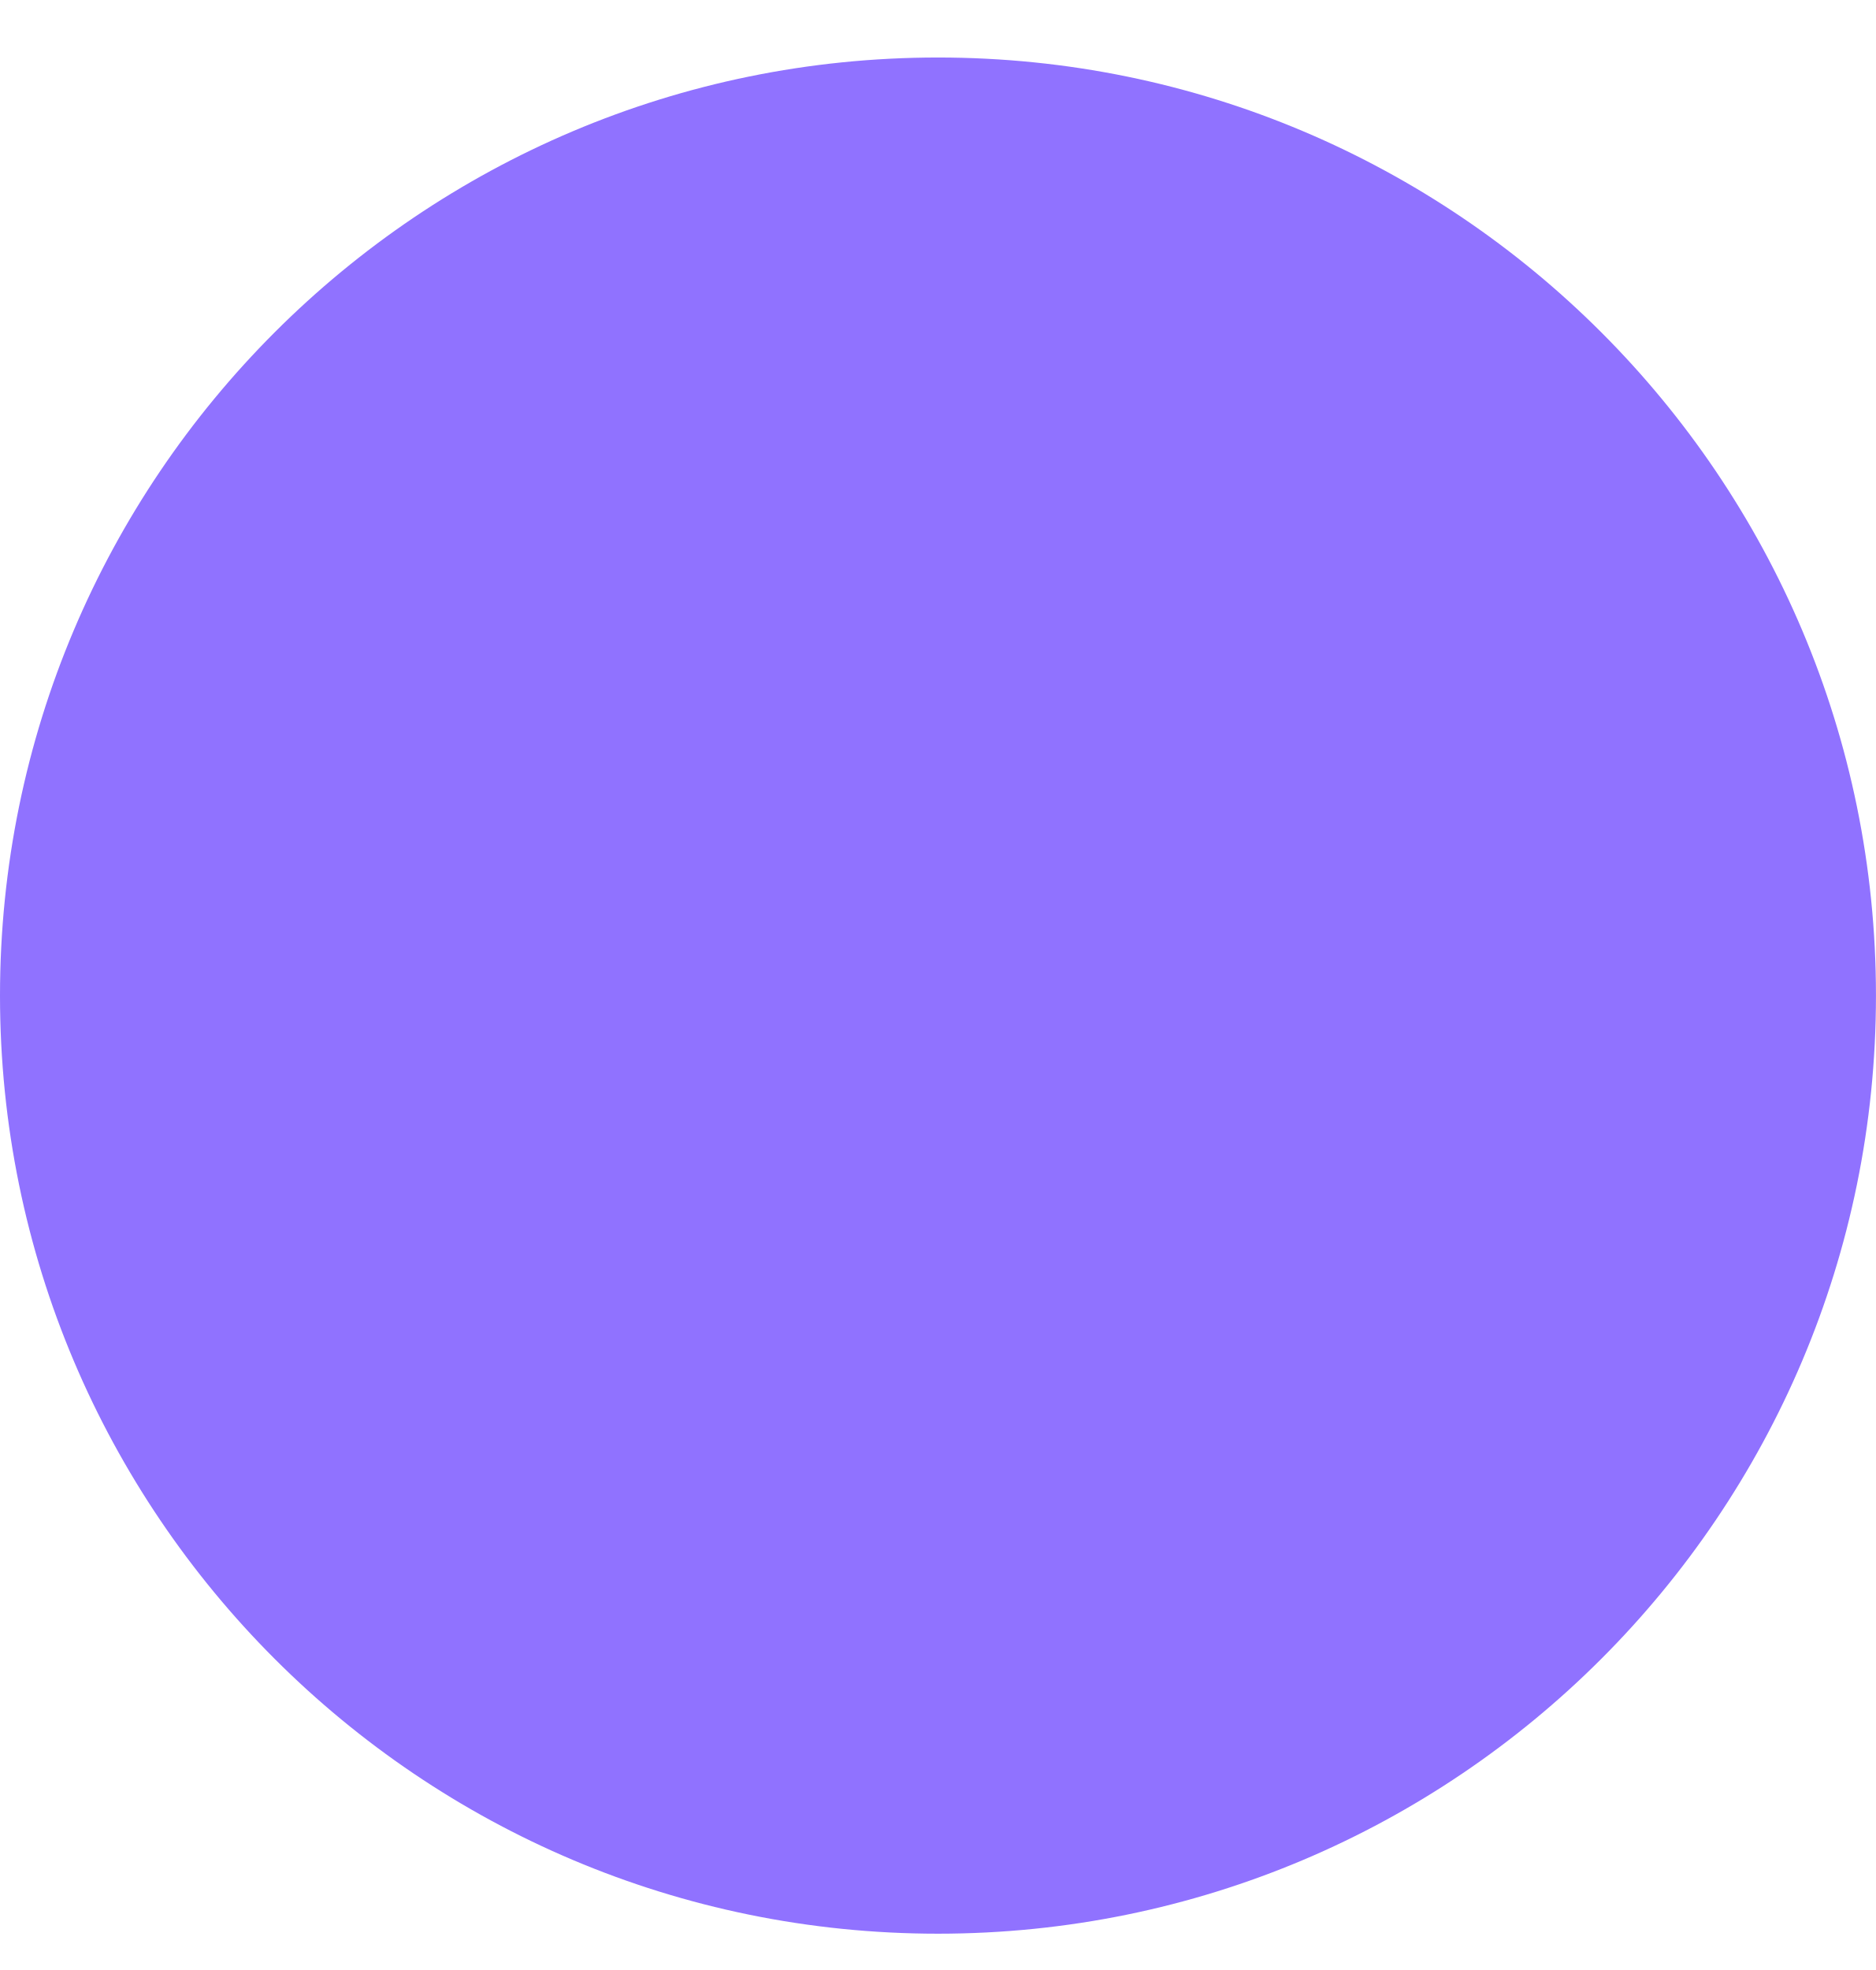
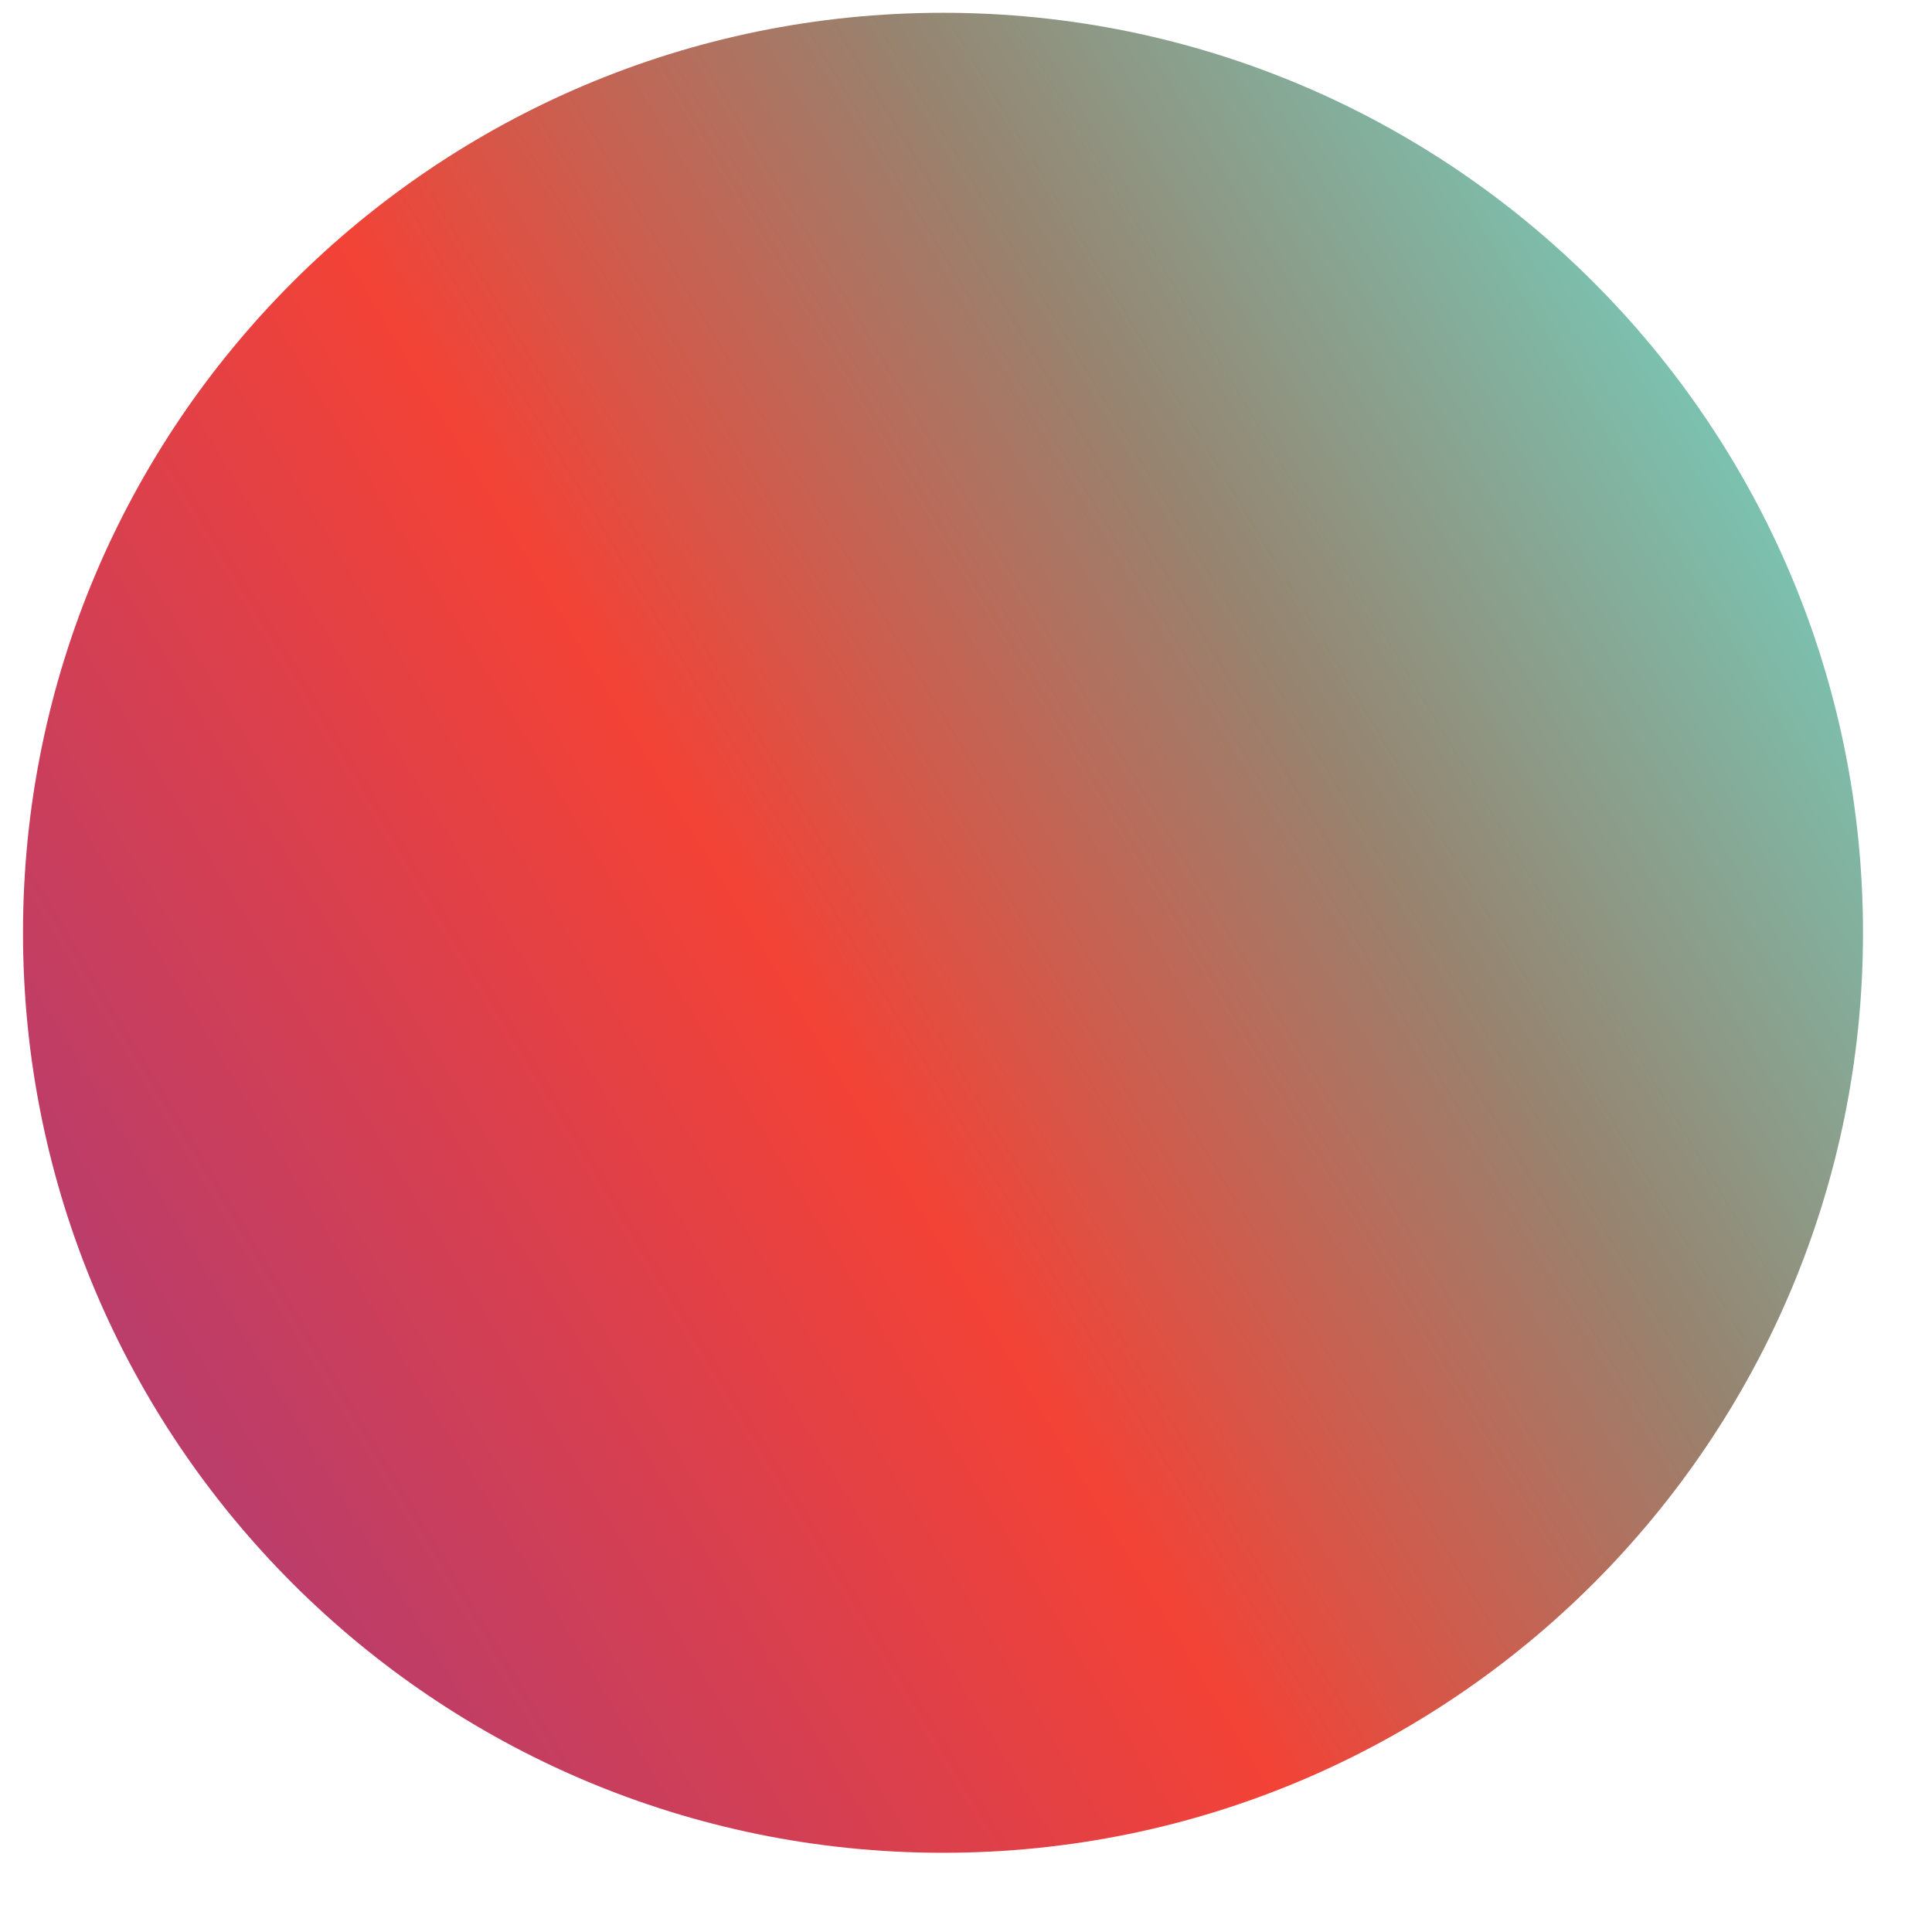
- <svg xmlns="http://www.w3.org/2000/svg" width="20" height="21" viewBox="0 0 20 21" fill="none">
-   <circle cx="10" cy="10.613" r="10" fill="#9072FF" />
+ <svg xmlns="http://www.w3.org/2000/svg" width="21" height="21" viewBox="0 0 21 21" fill="none">
+   <circle cx="10.25" cy="10.139" r="10" fill="url(#paint0_linear_10849_44867)" />
+   <defs>
+     <linearGradient id="paint0_linear_10849_44867" x1="0.338" y1="18.318" x2="22.176" y2="5.152" gradientUnits="userSpaceOnUse">
+       <stop stop-color="#A73B7C" />
+       <stop offset="0.432" stop-color="#F34236" />
+       <stop offset="0.681" stop-color="#968470" />
+       <stop offset="1" stop-color="#6EE1D0" />
+     </linearGradient>
+   </defs>
</svg>
